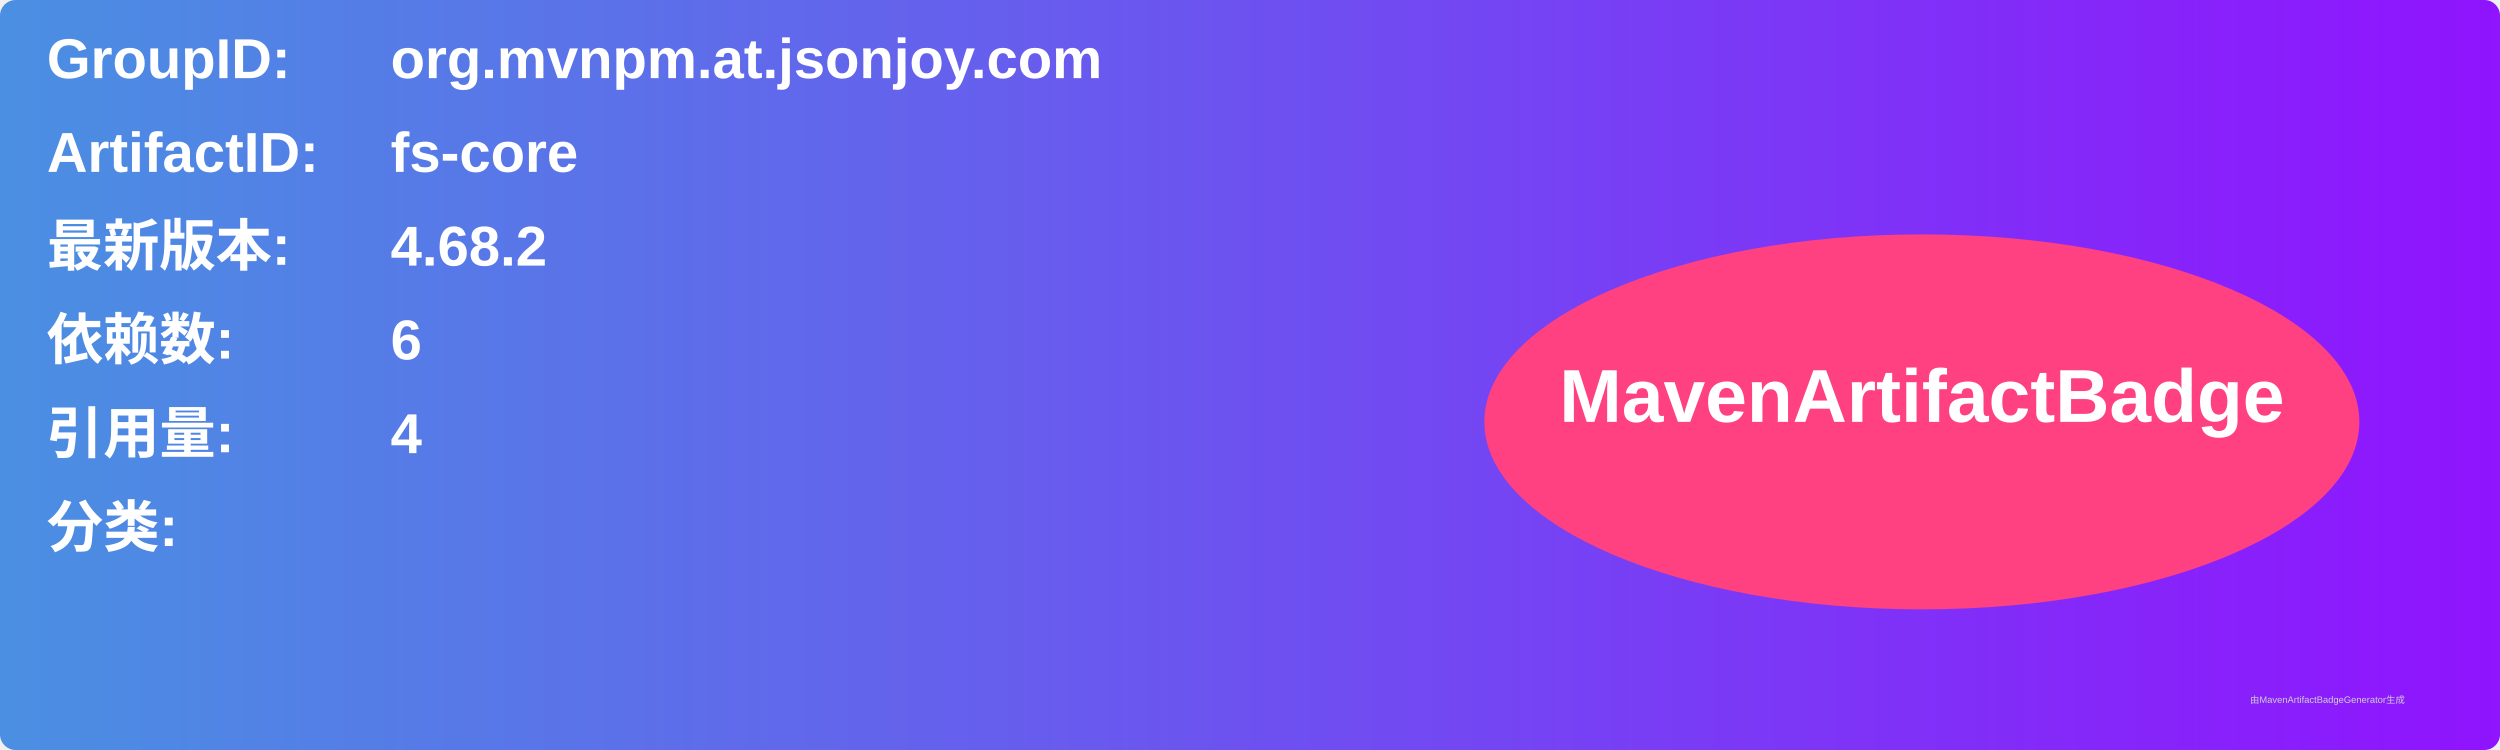
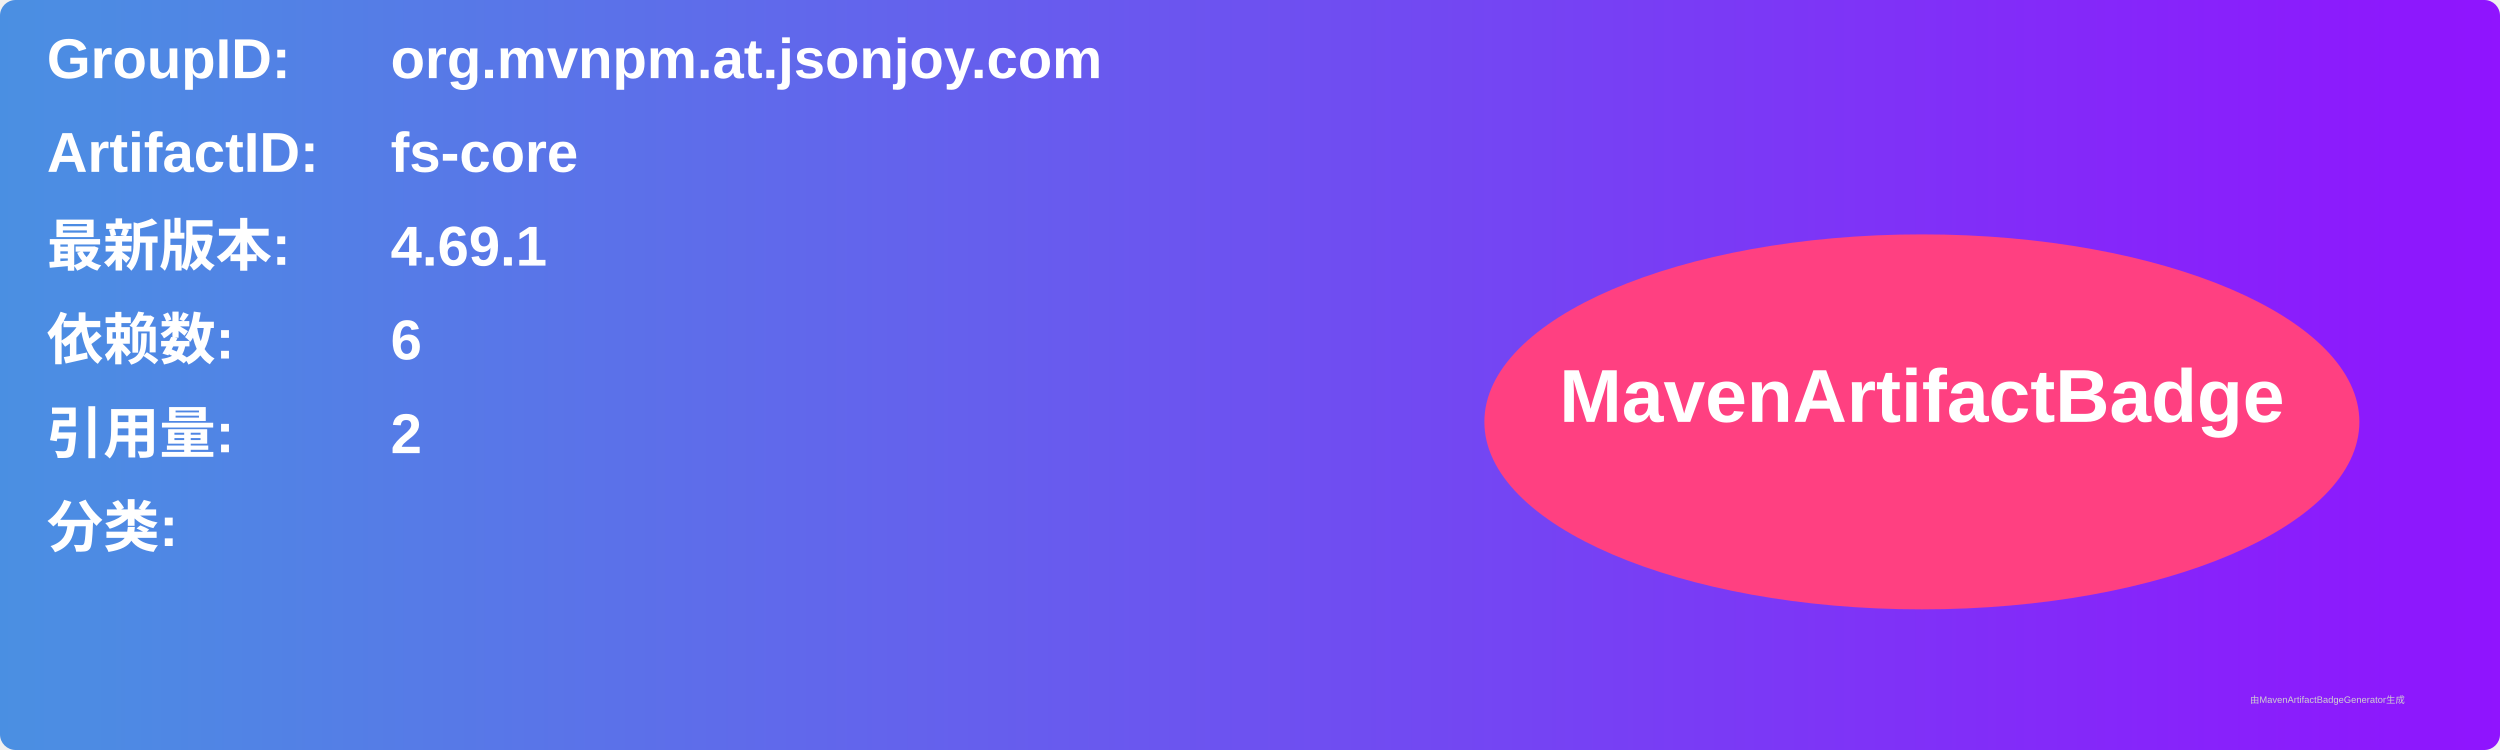
<svg xmlns="http://www.w3.org/2000/svg" width="800" height="240" viewBox="0 0 800 240">
  <linearGradient id="grad" x1="0%" y1="0%" x2="100%" y2="0%">
    <stop offset="0%" stop-color="#4a90e2" />
    <stop offset="100%" stop-color="#9013fe" />
  </linearGradient>
  <rect width="100%" height="100%" rx="5" ry="5" fill="url(#grad)" />
  <g transform="translate(15, 15)">
    <text x="0" y="10" font-family="Arial" font-size="18" fill="white" font-weight="bold" width="260">GroupID:</text>
    <text x="110" y="10" font-family="Arial" font-size="18" fill="white" font-weight="bold" width="460">org.mvnpm.at.jsonjoy.com</text>
    <text x="0" y="40" font-family="Arial" font-size="18" fill="white" font-weight="bold" width="260">ArtifactID:</text>
    <text x="110" y="40" font-family="Arial" font-size="18" fill="white" font-weight="bold" width="460">fs-core</text>
    <text x="0" y="70" font-family="Arial" font-size="18" fill="white" font-weight="bold">最新版本:</text>
    <text x="110" y="70" font-family="Arial" font-size="18" fill="white" font-weight="bold">
-       <tspan font-weight="bold">4.68.2</tspan>
+       <tspan font-weight="bold">4.69.1</tspan>
    </text>
    <text x="0" y="100" font-family="Arial" font-size="18" fill="white" font-weight="bold">依赖数: </text>
    <text x="110" y="100" font-family="Arial" font-size="18" fill="white">
      <tspan font-weight="bold">6</tspan>
    </text>
    <text x="0" y="130" font-family="Arial" font-size="18" fill="white" font-weight="bold">引用量: </text>
    <text x="110" y="130" font-family="Arial" font-size="18" fill="white">
-       <tspan font-weight="bold">4</tspan>
+       <tspan font-weight="bold">2</tspan>
    </text>
    <text x="0" y="160" font-family="Arial" font-size="18" fill="white" font-weight="bold">分类:</text>
    <text x="10" y="190" font-family="Arial" font-size="10" fill="white">
      <tspan font-weight="bold" />
    </text>
    <ellipse cx="600" cy="120" rx="140" ry="60" fill="#ff4081" />
    <text x="600" y="120" text-anchor="middle" font-family="Arial" font-size="24" fill="white" font-weight="bold">MavenArtifactBadge</text>
  </g>
  <text x="720" y="225" font-family="Arial" font-size="3" fill="#d0d0d0">由MavenArtifactBadgeGenerator生成</text>
</svg>
